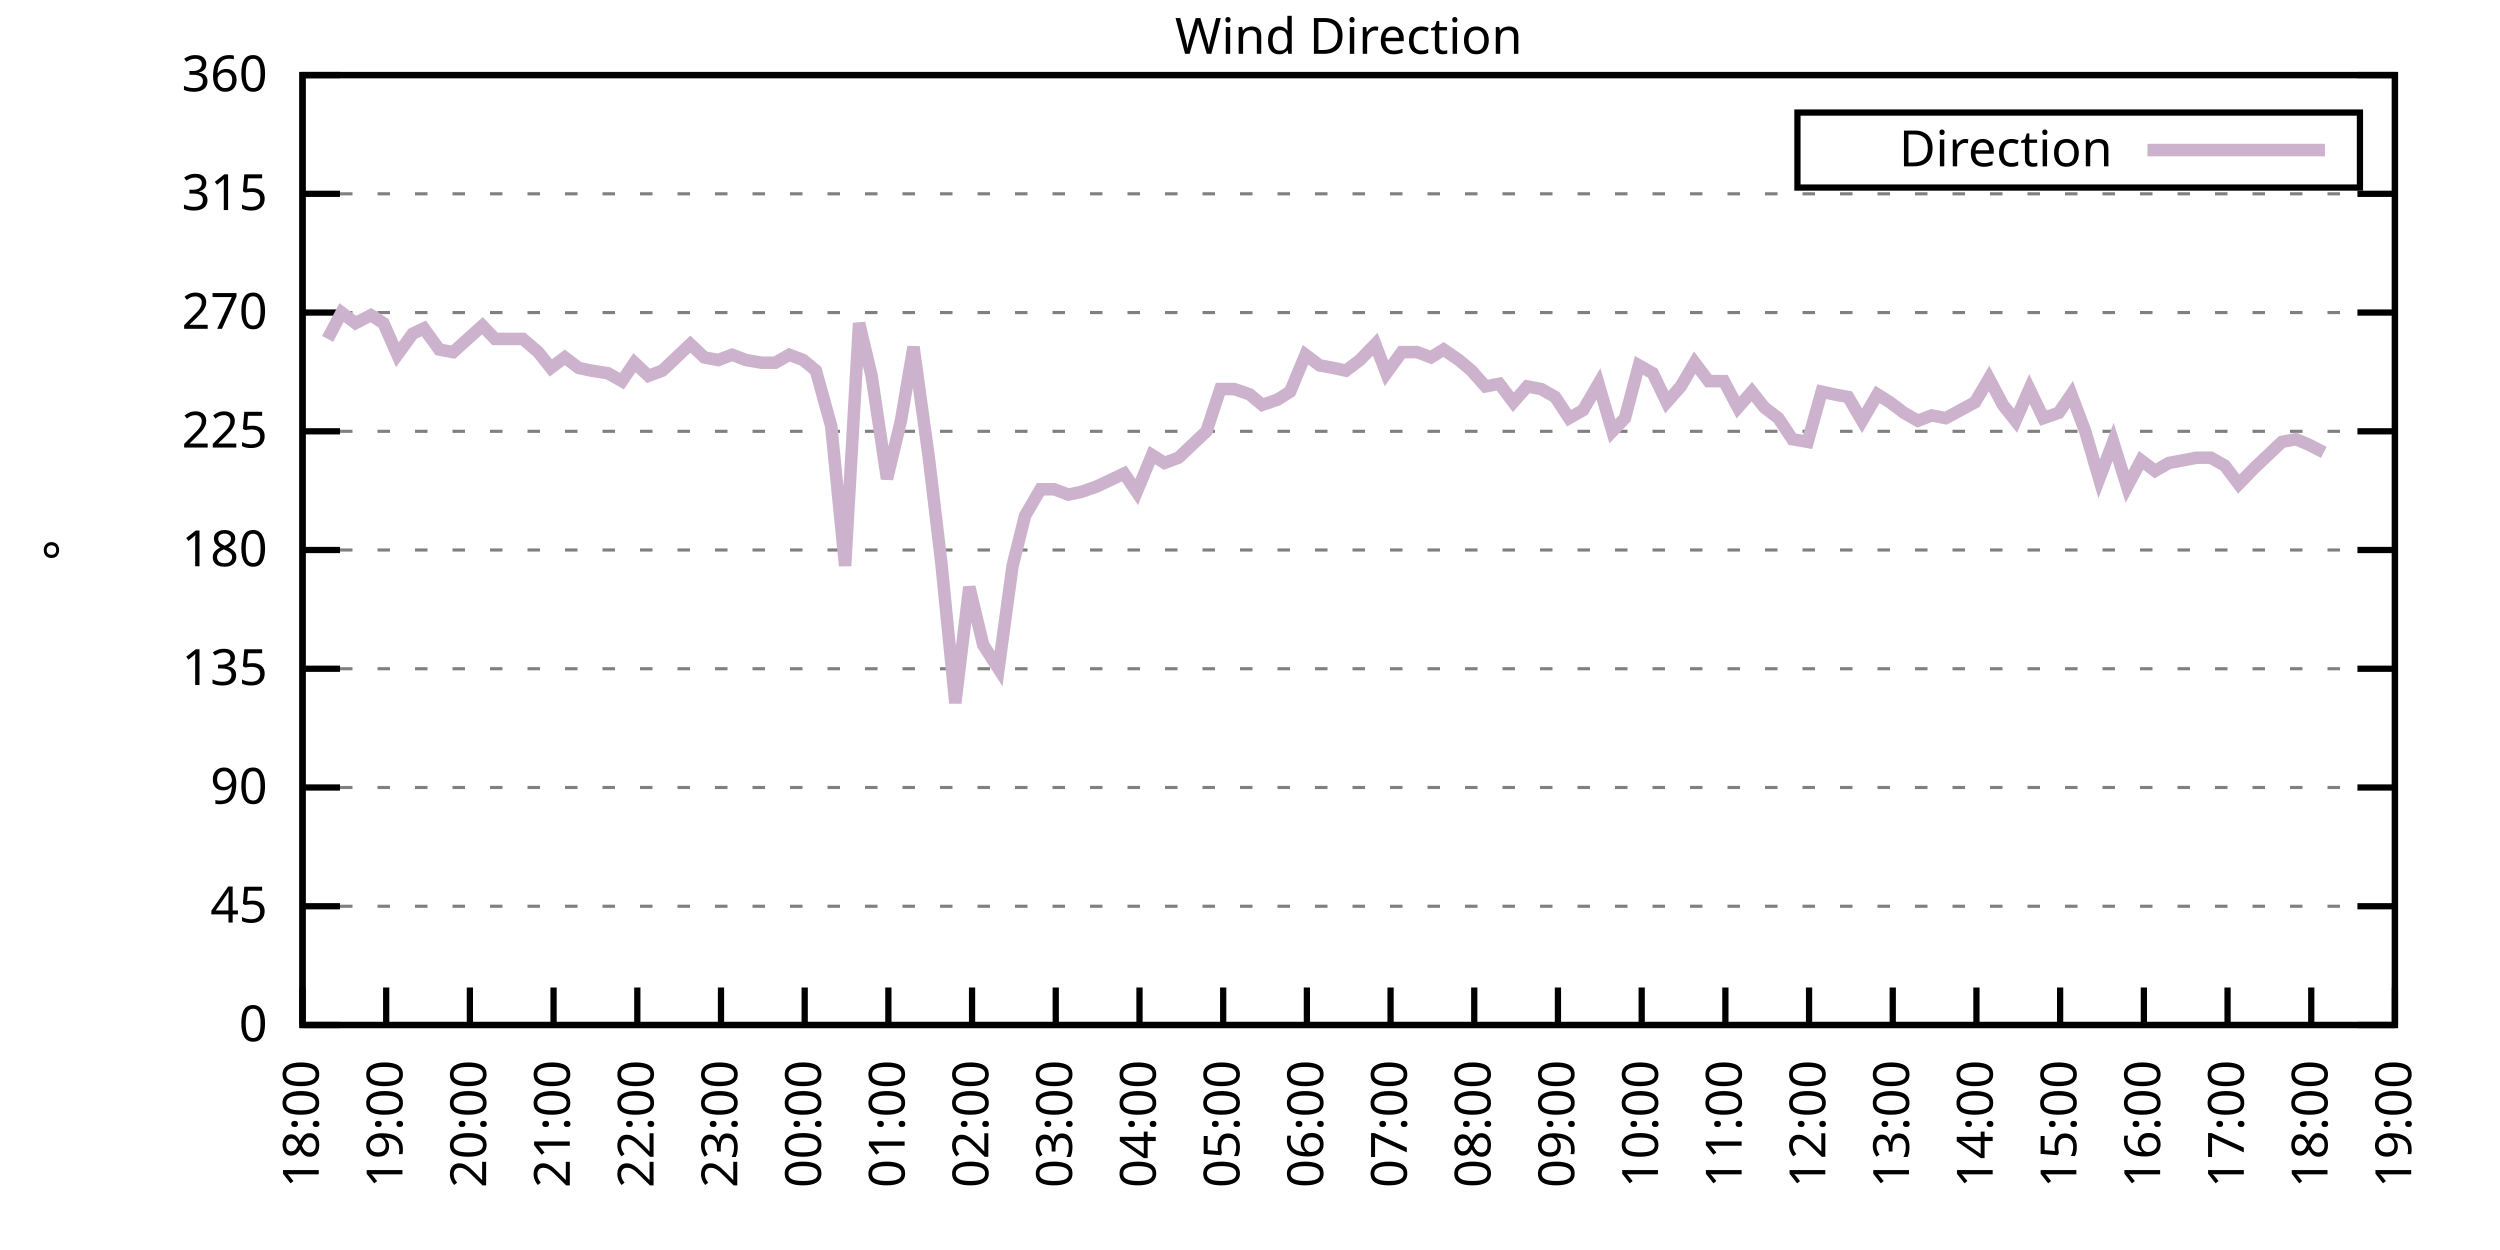
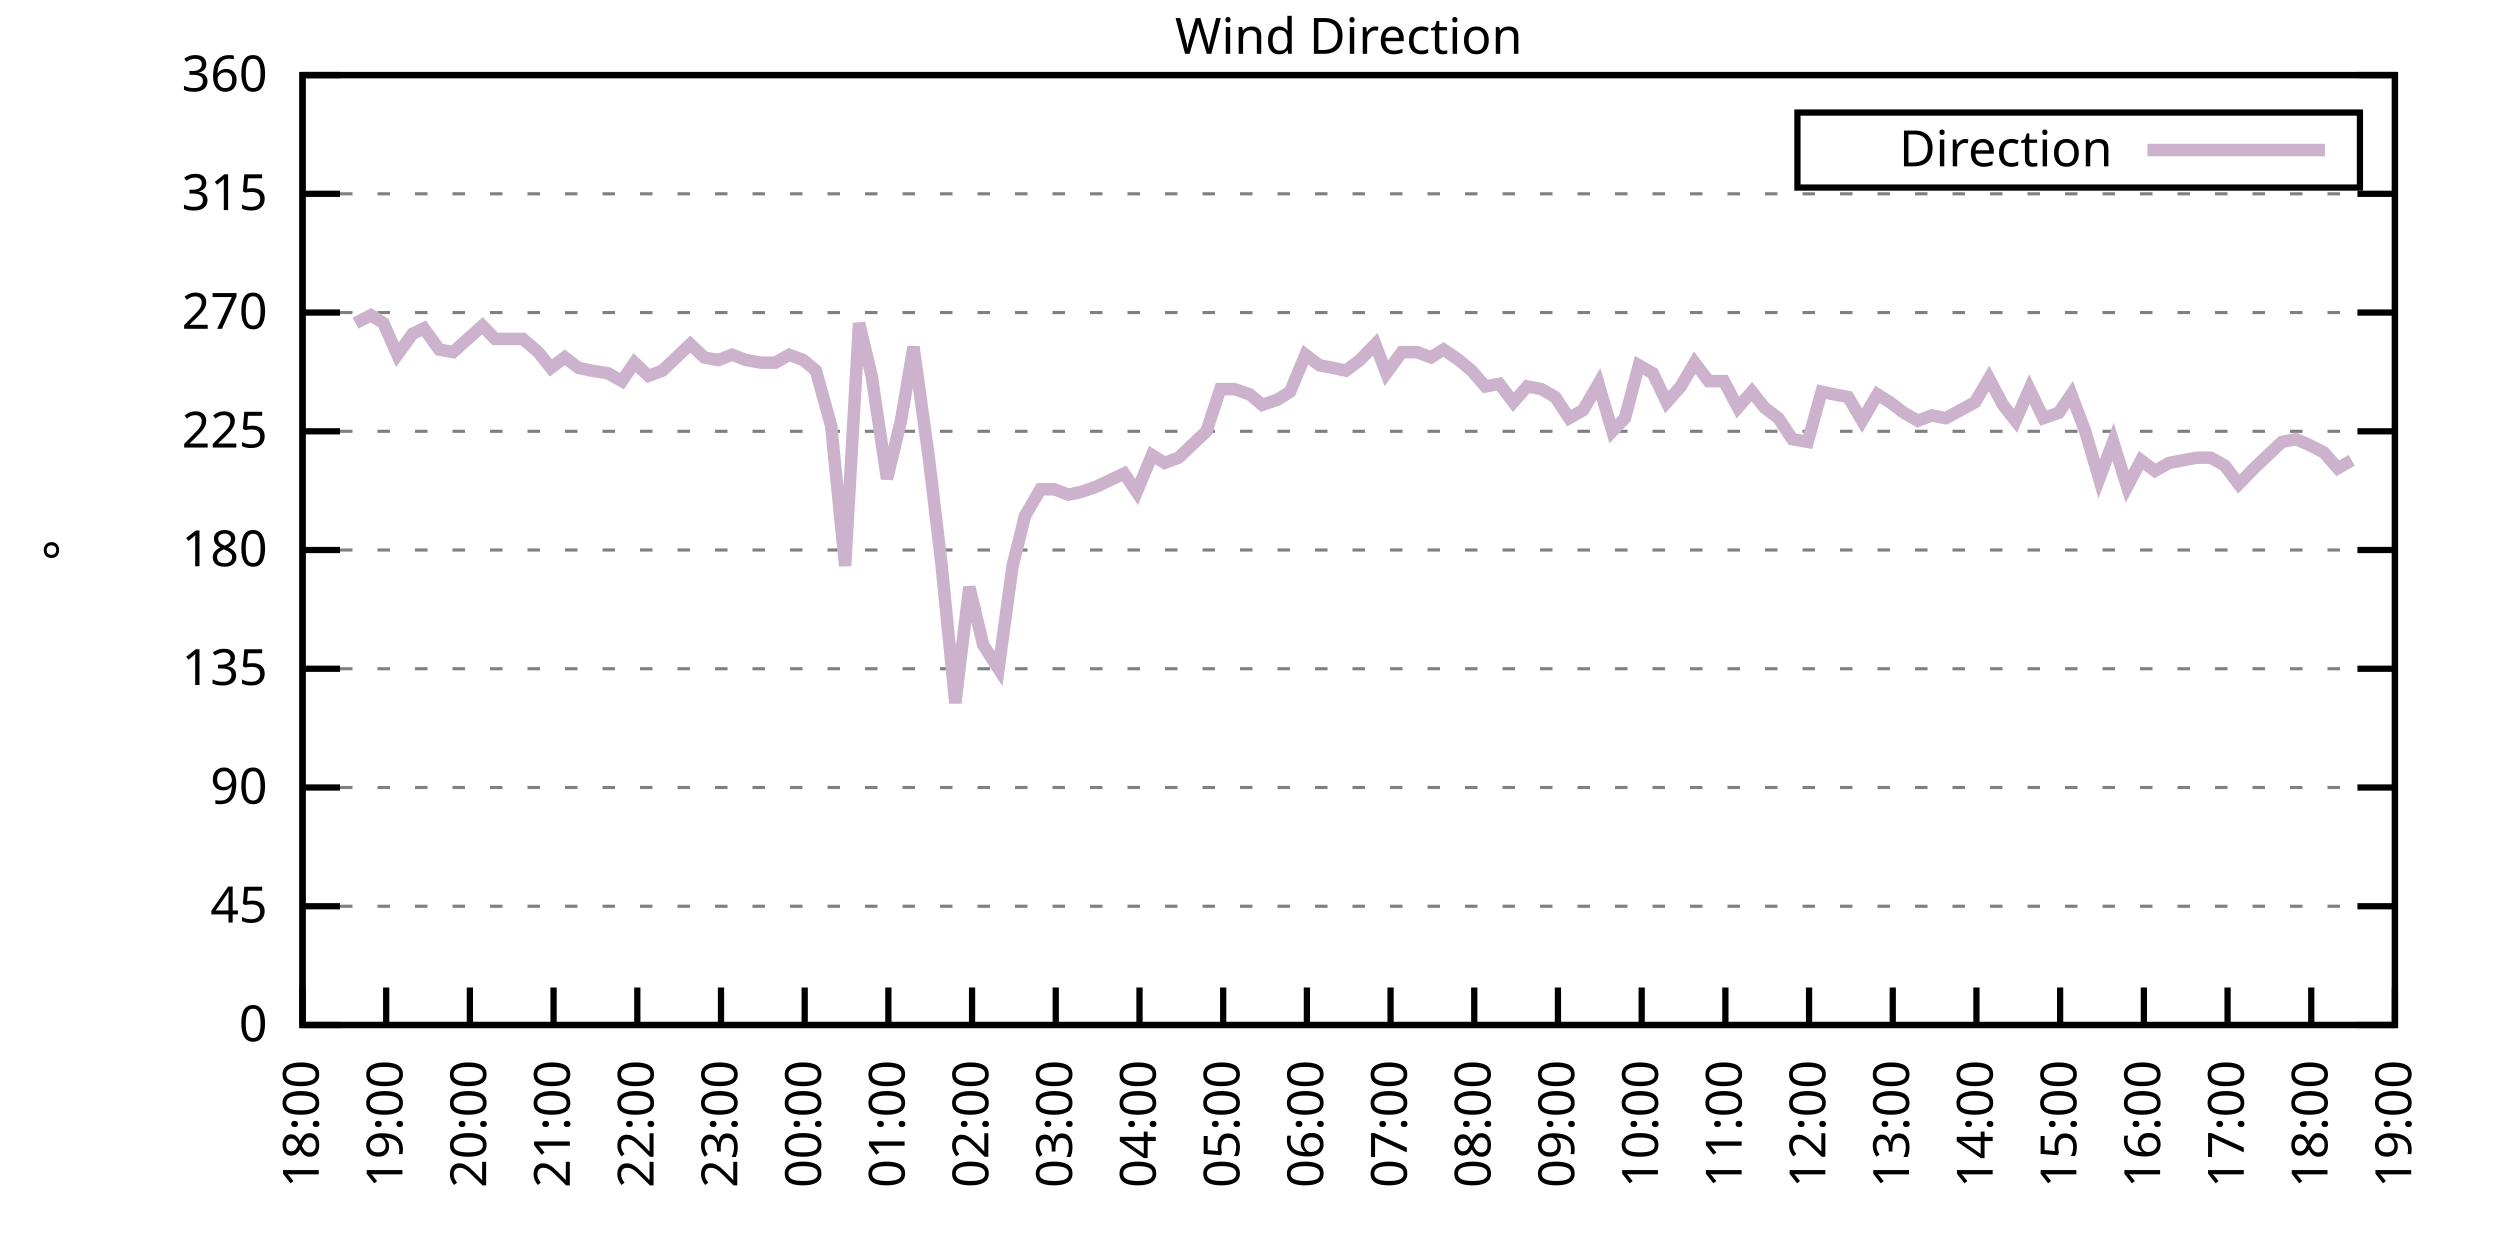
<svg xmlns="http://www.w3.org/2000/svg" xmlns:xlink="http://www.w3.org/1999/xlink" width="400" height="200" viewBox="0 0 400 200">
  <g id="gnuplot_canvas">
    <rect x="0" y="0" width="400" height="200" fill="none" />
    <defs>
      <circle id="gpDot" r="0.5" stroke-width="0.5" stroke="currentColor" />
      <path id="gpPt0" stroke-width="0.333" stroke="currentColor" d="M-1,0 h2 M0,-1 v2" />
      <path id="gpPt1" stroke-width="0.333" stroke="currentColor" d="M-1,-1 L1,1 M1,-1 L-1,1" />
      <path id="gpPt2" stroke-width="0.333" stroke="currentColor" d="M-1,0 L1,0 M0,-1 L0,1 M-1,-1 L1,1 M-1,1 L1,-1" />
      <rect id="gpPt3" stroke-width="0.333" stroke="currentColor" x="-1" y="-1" width="2" height="2" />
      <rect id="gpPt4" stroke-width="0.333" stroke="currentColor" fill="currentColor" x="-1" y="-1" width="2" height="2" />
      <circle id="gpPt5" stroke-width="0.333" stroke="currentColor" cx="0" cy="0" r="1" />
      <use xlink:href="#gpPt5" id="gpPt6" fill="currentColor" stroke="none" />
      <path id="gpPt7" stroke-width="0.333" stroke="currentColor" d="M0,-1.33 L-1.33,0.67 L1.33,0.67 z" />
      <use xlink:href="#gpPt7" id="gpPt8" fill="currentColor" stroke="none" />
      <use xlink:href="#gpPt7" id="gpPt9" stroke="currentColor" transform="rotate(180)" />
      <use xlink:href="#gpPt9" id="gpPt10" fill="currentColor" stroke="none" />
      <use xlink:href="#gpPt3" id="gpPt11" stroke="currentColor" transform="rotate(45)" />
      <use xlink:href="#gpPt11" id="gpPt12" fill="currentColor" stroke="none" />
      <path id="gpPt13" stroke-width="0.333" stroke="currentColor" d="M0,1.330 L1.265,0.411 L0.782,-1.067 L-0.782,-1.076 L-1.265,0.411 z" />
      <use xlink:href="#gpPt13" id="gpPt14" fill="currentColor" stroke="none" />
      <filter id="textbox" filterUnits="objectBoundingBox" x="0" y="0" height="1" width="1">
        <feFlood flood-color="white" flood-opacity="1" result="bgnd" />
        <feComposite in="SourceGraphic" in2="bgnd" operator="atop" />
      </filter>
      <filter id="greybox" filterUnits="objectBoundingBox" x="0" y="0" height="1" width="1">
        <feFlood flood-color="lightgrey" flood-opacity="1" result="grey" />
        <feComposite in="SourceGraphic" in2="grey" operator="atop" />
      </filter>
    </defs>
    <g fill="none" color="white" stroke="currentColor" stroke-width="1.00" stroke-linecap="butt" stroke-linejoin="miter">
</g>
    <g fill="none" color="black" stroke="currentColor" stroke-width="1.00" stroke-linecap="butt" stroke-linejoin="miter">
      <g stroke="none" shape-rendering="crispEdges">
        <polygon fill="rgb(255, 255, 255)" points="48.40,164.00 383.18,164.00 383.18,12.02 48.40,12.02 " />
      </g>
    </g>
    <g fill="none" color="black" stroke="currentColor" stroke-width="1.00" stroke-linecap="butt" stroke-linejoin="miter">
</g>
    <g fill="none" color="black" stroke="black" stroke-width="0.50" stroke-linecap="butt" stroke-linejoin="miter">
</g>
    <g fill="none" color="gray" stroke="currentColor" stroke-width="0.50" stroke-linecap="butt" stroke-linejoin="miter">
      <path stroke="gray" stroke-dasharray="2,4" class="gridline" d="M48.40,164.00 L383.19,164.00  " />
    </g>
    <g fill="none" color="gray" stroke="gray" stroke-width="1.00" stroke-linecap="butt" stroke-linejoin="miter">
</g>
    <g fill="none" color="black" stroke="currentColor" stroke-width="1.00" stroke-linecap="butt" stroke-linejoin="miter">
      <path stroke="black" d="M48.40,164.00 L54.40,164.00 M383.19,164.00 L377.19,164.00  " />
      <g transform="translate(42.80,166.60)" stroke="none" fill="black" font-family="Sans" font-size="8.00" text-anchor="end">
        <text>
          <tspan font-family="Sans"> 0</tspan>
        </text>
      </g>
    </g>
    <g fill="none" color="black" stroke="currentColor" stroke-width="1.00" stroke-linecap="butt" stroke-linejoin="miter">
</g>
    <g fill="none" color="black" stroke="black" stroke-width="0.50" stroke-linecap="butt" stroke-linejoin="miter">
</g>
    <g fill="none" color="gray" stroke="currentColor" stroke-width="0.50" stroke-linecap="butt" stroke-linejoin="miter">
      <path stroke="gray" stroke-dasharray="2,4" class="gridline" d="M48.40,145.00 L383.19,145.00  " />
    </g>
    <g fill="none" color="gray" stroke="gray" stroke-width="1.00" stroke-linecap="butt" stroke-linejoin="miter">
</g>
    <g fill="none" color="black" stroke="currentColor" stroke-width="1.00" stroke-linecap="butt" stroke-linejoin="miter">
      <path stroke="black" d="M48.40,145.00 L54.40,145.00 M383.19,145.00 L377.19,145.00  " />
      <g transform="translate(42.80,147.60)" stroke="none" fill="black" font-family="Sans" font-size="8.00" text-anchor="end">
        <text>
          <tspan font-family="Sans"> 45</tspan>
        </text>
      </g>
    </g>
    <g fill="none" color="black" stroke="currentColor" stroke-width="1.00" stroke-linecap="butt" stroke-linejoin="miter">
</g>
    <g fill="none" color="black" stroke="black" stroke-width="0.50" stroke-linecap="butt" stroke-linejoin="miter">
</g>
    <g fill="none" color="gray" stroke="currentColor" stroke-width="0.50" stroke-linecap="butt" stroke-linejoin="miter">
      <path stroke="gray" stroke-dasharray="2,4" class="gridline" d="M48.40,126.00 L383.19,126.00  " />
    </g>
    <g fill="none" color="gray" stroke="gray" stroke-width="1.00" stroke-linecap="butt" stroke-linejoin="miter">
</g>
    <g fill="none" color="black" stroke="currentColor" stroke-width="1.00" stroke-linecap="butt" stroke-linejoin="miter">
      <path stroke="black" d="M48.40,126.00 L54.40,126.00 M383.19,126.00 L377.19,126.00  " />
      <g transform="translate(42.80,128.60)" stroke="none" fill="black" font-family="Sans" font-size="8.00" text-anchor="end">
        <text>
          <tspan font-family="Sans"> 90</tspan>
        </text>
      </g>
    </g>
    <g fill="none" color="black" stroke="currentColor" stroke-width="1.00" stroke-linecap="butt" stroke-linejoin="miter">
</g>
    <g fill="none" color="black" stroke="black" stroke-width="0.50" stroke-linecap="butt" stroke-linejoin="miter">
</g>
    <g fill="none" color="gray" stroke="currentColor" stroke-width="0.50" stroke-linecap="butt" stroke-linejoin="miter">
      <path stroke="gray" stroke-dasharray="2,4" class="gridline" d="M48.40,107.00 L383.19,107.00  " />
    </g>
    <g fill="none" color="gray" stroke="gray" stroke-width="1.00" stroke-linecap="butt" stroke-linejoin="miter">
</g>
    <g fill="none" color="black" stroke="currentColor" stroke-width="1.00" stroke-linecap="butt" stroke-linejoin="miter">
      <path stroke="black" d="M48.40,107.00 L54.40,107.00 M383.19,107.00 L377.19,107.00  " />
      <g transform="translate(42.80,109.60)" stroke="none" fill="black" font-family="Sans" font-size="8.00" text-anchor="end">
        <text>
          <tspan font-family="Sans"> 135</tspan>
        </text>
      </g>
    </g>
    <g fill="none" color="black" stroke="currentColor" stroke-width="1.00" stroke-linecap="butt" stroke-linejoin="miter">
</g>
    <g fill="none" color="black" stroke="black" stroke-width="0.50" stroke-linecap="butt" stroke-linejoin="miter">
</g>
    <g fill="none" color="gray" stroke="currentColor" stroke-width="0.50" stroke-linecap="butt" stroke-linejoin="miter">
      <path stroke="gray" stroke-dasharray="2,4" class="gridline" d="M48.40,88.00 L383.19,88.00  " />
    </g>
    <g fill="none" color="gray" stroke="gray" stroke-width="1.00" stroke-linecap="butt" stroke-linejoin="miter">
</g>
    <g fill="none" color="black" stroke="currentColor" stroke-width="1.00" stroke-linecap="butt" stroke-linejoin="miter">
      <path stroke="black" d="M48.40,88.00 L54.40,88.00 M383.19,88.00 L377.19,88.00  " />
      <g transform="translate(42.80,90.60)" stroke="none" fill="black" font-family="Sans" font-size="8.00" text-anchor="end">
        <text>
          <tspan font-family="Sans"> 180</tspan>
        </text>
      </g>
    </g>
    <g fill="none" color="black" stroke="currentColor" stroke-width="1.00" stroke-linecap="butt" stroke-linejoin="miter">
</g>
    <g fill="none" color="black" stroke="black" stroke-width="0.50" stroke-linecap="butt" stroke-linejoin="miter">
</g>
    <g fill="none" color="gray" stroke="currentColor" stroke-width="0.50" stroke-linecap="butt" stroke-linejoin="miter">
      <path stroke="gray" stroke-dasharray="2,4" class="gridline" d="M48.40,69.01 L383.19,69.01  " />
    </g>
    <g fill="none" color="gray" stroke="gray" stroke-width="1.00" stroke-linecap="butt" stroke-linejoin="miter">
</g>
    <g fill="none" color="black" stroke="currentColor" stroke-width="1.00" stroke-linecap="butt" stroke-linejoin="miter">
      <path stroke="black" d="M48.40,69.01 L54.40,69.01 M383.19,69.01 L377.19,69.01  " />
      <g transform="translate(42.80,71.61)" stroke="none" fill="black" font-family="Sans" font-size="8.00" text-anchor="end">
        <text>
          <tspan font-family="Sans"> 225</tspan>
        </text>
      </g>
    </g>
    <g fill="none" color="black" stroke="currentColor" stroke-width="1.00" stroke-linecap="butt" stroke-linejoin="miter">
</g>
    <g fill="none" color="black" stroke="black" stroke-width="0.50" stroke-linecap="butt" stroke-linejoin="miter">
</g>
    <g fill="none" color="gray" stroke="currentColor" stroke-width="0.50" stroke-linecap="butt" stroke-linejoin="miter">
      <path stroke="gray" stroke-dasharray="2,4" class="gridline" d="M48.40,50.01 L383.19,50.01  " />
    </g>
    <g fill="none" color="gray" stroke="gray" stroke-width="1.00" stroke-linecap="butt" stroke-linejoin="miter">
</g>
    <g fill="none" color="black" stroke="currentColor" stroke-width="1.00" stroke-linecap="butt" stroke-linejoin="miter">
      <path stroke="black" d="M48.40,50.01 L54.40,50.01 M383.19,50.01 L377.19,50.01  " />
      <g transform="translate(42.80,52.61)" stroke="none" fill="black" font-family="Sans" font-size="8.00" text-anchor="end">
        <text>
          <tspan font-family="Sans"> 270</tspan>
        </text>
      </g>
    </g>
    <g fill="none" color="black" stroke="currentColor" stroke-width="1.00" stroke-linecap="butt" stroke-linejoin="miter">
</g>
    <g fill="none" color="black" stroke="black" stroke-width="0.50" stroke-linecap="butt" stroke-linejoin="miter">
</g>
    <g fill="none" color="gray" stroke="currentColor" stroke-width="0.50" stroke-linecap="butt" stroke-linejoin="miter">
      <path stroke="gray" stroke-dasharray="2,4" class="gridline" d="M48.40,31.01 L383.19,31.01  " />
    </g>
    <g fill="none" color="gray" stroke="gray" stroke-width="1.00" stroke-linecap="butt" stroke-linejoin="miter">
</g>
    <g fill="none" color="black" stroke="currentColor" stroke-width="1.00" stroke-linecap="butt" stroke-linejoin="miter">
      <path stroke="black" d="M48.40,31.01 L54.40,31.01 M383.19,31.01 L377.19,31.01  " />
      <g transform="translate(42.80,33.61)" stroke="none" fill="black" font-family="Sans" font-size="8.00" text-anchor="end">
        <text>
          <tspan font-family="Sans"> 315</tspan>
        </text>
      </g>
    </g>
    <g fill="none" color="black" stroke="currentColor" stroke-width="1.00" stroke-linecap="butt" stroke-linejoin="miter">
</g>
    <g fill="none" color="black" stroke="black" stroke-width="0.50" stroke-linecap="butt" stroke-linejoin="miter">
</g>
    <g fill="none" color="gray" stroke="currentColor" stroke-width="0.50" stroke-linecap="butt" stroke-linejoin="miter">
      <path stroke="gray" stroke-dasharray="2,4" class="gridline" d="M48.40,12.01 L383.19,12.01  " />
    </g>
    <g fill="none" color="gray" stroke="gray" stroke-width="1.00" stroke-linecap="butt" stroke-linejoin="miter">
</g>
    <g fill="none" color="black" stroke="currentColor" stroke-width="1.00" stroke-linecap="butt" stroke-linejoin="miter">
      <path stroke="black" d="M48.40,12.01 L54.40,12.01 M383.19,12.01 L377.19,12.01  " />
      <g transform="translate(42.80,14.61)" stroke="none" fill="black" font-family="Sans" font-size="8.00" text-anchor="end">
        <text>
          <tspan font-family="Sans"> 360</tspan>
        </text>
      </g>
    </g>
    <g fill="none" color="black" stroke="currentColor" stroke-width="1.00" stroke-linecap="butt" stroke-linejoin="miter">
      <path stroke="black" d="M48.40,164.00 L48.40,158.00  " />
      <g transform="translate(51.00,169.60) rotate(270.00)" stroke="none" fill="black" font-family="Sans" font-size="8.00" text-anchor="end">
        <text>
          <tspan font-family="Sans">18:00</tspan>
        </text>
      </g>
    </g>
    <g fill="none" color="black" stroke="currentColor" stroke-width="1.00" stroke-linecap="butt" stroke-linejoin="miter">
      <path stroke="black" d="M61.79,164.00 L61.79,158.00  " />
      <g transform="translate(64.39,169.60) rotate(270.00)" stroke="none" fill="black" font-family="Sans" font-size="8.00" text-anchor="end">
        <text>
          <tspan font-family="Sans">19:00</tspan>
        </text>
      </g>
    </g>
    <g fill="none" color="black" stroke="currentColor" stroke-width="1.00" stroke-linecap="butt" stroke-linejoin="miter">
      <path stroke="black" d="M75.18,164.00 L75.18,158.00  " />
      <g transform="translate(77.78,169.60) rotate(270.00)" stroke="none" fill="black" font-family="Sans" font-size="8.00" text-anchor="end">
        <text>
          <tspan font-family="Sans">20:00</tspan>
        </text>
      </g>
    </g>
    <g fill="none" color="black" stroke="currentColor" stroke-width="1.00" stroke-linecap="butt" stroke-linejoin="miter">
      <path stroke="black" d="M88.57,164.00 L88.57,158.00  " />
      <g transform="translate(91.17,169.60) rotate(270.00)" stroke="none" fill="black" font-family="Sans" font-size="8.00" text-anchor="end">
        <text>
          <tspan font-family="Sans">21:00</tspan>
        </text>
      </g>
    </g>
    <g fill="none" color="black" stroke="currentColor" stroke-width="1.00" stroke-linecap="butt" stroke-linejoin="miter">
      <path stroke="black" d="M101.97,164.00 L101.97,158.00  " />
      <g transform="translate(104.57,169.60) rotate(270.00)" stroke="none" fill="black" font-family="Sans" font-size="8.00" text-anchor="end">
        <text>
          <tspan font-family="Sans">22:00</tspan>
        </text>
      </g>
    </g>
    <g fill="none" color="black" stroke="currentColor" stroke-width="1.00" stroke-linecap="butt" stroke-linejoin="miter">
      <path stroke="black" d="M115.36,164.00 L115.36,158.00  " />
      <g transform="translate(117.96,169.60) rotate(270.00)" stroke="none" fill="black" font-family="Sans" font-size="8.00" text-anchor="end">
        <text>
          <tspan font-family="Sans">23:00</tspan>
        </text>
      </g>
    </g>
    <g fill="none" color="black" stroke="currentColor" stroke-width="1.00" stroke-linecap="butt" stroke-linejoin="miter">
      <path stroke="black" d="M128.75,164.00 L128.75,158.00  " />
      <g transform="translate(131.35,169.60) rotate(270.00)" stroke="none" fill="black" font-family="Sans" font-size="8.00" text-anchor="end">
        <text>
          <tspan font-family="Sans">00:00</tspan>
        </text>
      </g>
    </g>
    <g fill="none" color="black" stroke="currentColor" stroke-width="1.00" stroke-linecap="butt" stroke-linejoin="miter">
      <path stroke="black" d="M142.14,164.00 L142.14,158.00  " />
      <g transform="translate(144.74,169.60) rotate(270.00)" stroke="none" fill="black" font-family="Sans" font-size="8.00" text-anchor="end">
        <text>
          <tspan font-family="Sans">01:00</tspan>
        </text>
      </g>
    </g>
    <g fill="none" color="black" stroke="currentColor" stroke-width="1.00" stroke-linecap="butt" stroke-linejoin="miter">
      <path stroke="black" d="M155.53,164.00 L155.53,158.00  " />
      <g transform="translate(158.13,169.60) rotate(270.00)" stroke="none" fill="black" font-family="Sans" font-size="8.00" text-anchor="end">
        <text>
          <tspan font-family="Sans">02:00</tspan>
        </text>
      </g>
    </g>
    <g fill="none" color="black" stroke="currentColor" stroke-width="1.00" stroke-linecap="butt" stroke-linejoin="miter">
      <path stroke="black" d="M168.92,164.00 L168.92,158.00  " />
      <g transform="translate(171.52,169.60) rotate(270.00)" stroke="none" fill="black" font-family="Sans" font-size="8.00" text-anchor="end">
        <text>
          <tspan font-family="Sans">03:00</tspan>
        </text>
      </g>
    </g>
    <g fill="none" color="black" stroke="currentColor" stroke-width="1.00" stroke-linecap="butt" stroke-linejoin="miter">
      <path stroke="black" d="M182.32,164.00 L182.32,158.00  " />
      <g transform="translate(184.92,169.60) rotate(270.00)" stroke="none" fill="black" font-family="Sans" font-size="8.00" text-anchor="end">
        <text>
          <tspan font-family="Sans">04:00</tspan>
        </text>
      </g>
    </g>
    <g fill="none" color="black" stroke="currentColor" stroke-width="1.00" stroke-linecap="butt" stroke-linejoin="miter">
      <path stroke="black" d="M195.71,164.00 L195.71,158.00  " />
      <g transform="translate(198.31,169.60) rotate(270.00)" stroke="none" fill="black" font-family="Sans" font-size="8.00" text-anchor="end">
        <text>
          <tspan font-family="Sans">05:00</tspan>
        </text>
      </g>
    </g>
    <g fill="none" color="black" stroke="currentColor" stroke-width="1.00" stroke-linecap="butt" stroke-linejoin="miter">
      <path stroke="black" d="M209.10,164.00 L209.10,158.00  " />
      <g transform="translate(211.70,169.60) rotate(270.00)" stroke="none" fill="black" font-family="Sans" font-size="8.00" text-anchor="end">
        <text>
          <tspan font-family="Sans">06:00</tspan>
        </text>
      </g>
    </g>
    <g fill="none" color="black" stroke="currentColor" stroke-width="1.00" stroke-linecap="butt" stroke-linejoin="miter">
      <path stroke="black" d="M222.49,164.00 L222.49,158.00  " />
      <g transform="translate(225.09,169.60) rotate(270.00)" stroke="none" fill="black" font-family="Sans" font-size="8.00" text-anchor="end">
        <text>
          <tspan font-family="Sans">07:00</tspan>
        </text>
      </g>
    </g>
    <g fill="none" color="black" stroke="currentColor" stroke-width="1.00" stroke-linecap="butt" stroke-linejoin="miter">
      <path stroke="black" d="M235.88,164.00 L235.88,158.00  " />
      <g transform="translate(238.48,169.60) rotate(270.00)" stroke="none" fill="black" font-family="Sans" font-size="8.00" text-anchor="end">
        <text>
          <tspan font-family="Sans">08:00</tspan>
        </text>
      </g>
    </g>
    <g fill="none" color="black" stroke="currentColor" stroke-width="1.00" stroke-linecap="butt" stroke-linejoin="miter">
      <path stroke="black" d="M249.27,164.00 L249.27,158.00  " />
      <g transform="translate(251.87,169.60) rotate(270.00)" stroke="none" fill="black" font-family="Sans" font-size="8.00" text-anchor="end">
        <text>
          <tspan font-family="Sans">09:00</tspan>
        </text>
      </g>
    </g>
    <g fill="none" color="black" stroke="currentColor" stroke-width="1.00" stroke-linecap="butt" stroke-linejoin="miter">
      <path stroke="black" d="M262.67,164.00 L262.67,158.00  " />
      <g transform="translate(265.27,169.60) rotate(270.00)" stroke="none" fill="black" font-family="Sans" font-size="8.00" text-anchor="end">
        <text>
          <tspan font-family="Sans">10:00</tspan>
        </text>
      </g>
    </g>
    <g fill="none" color="black" stroke="currentColor" stroke-width="1.00" stroke-linecap="butt" stroke-linejoin="miter">
      <path stroke="black" d="M276.06,164.00 L276.06,158.00  " />
      <g transform="translate(278.66,169.60) rotate(270.00)" stroke="none" fill="black" font-family="Sans" font-size="8.00" text-anchor="end">
        <text>
          <tspan font-family="Sans">11:00</tspan>
        </text>
      </g>
    </g>
    <g fill="none" color="black" stroke="currentColor" stroke-width="1.00" stroke-linecap="butt" stroke-linejoin="miter">
      <path stroke="black" d="M289.45,164.00 L289.45,158.00  " />
      <g transform="translate(292.05,169.60) rotate(270.00)" stroke="none" fill="black" font-family="Sans" font-size="8.00" text-anchor="end">
        <text>
          <tspan font-family="Sans">12:00</tspan>
        </text>
      </g>
    </g>
    <g fill="none" color="black" stroke="currentColor" stroke-width="1.00" stroke-linecap="butt" stroke-linejoin="miter">
      <path stroke="black" d="M302.84,164.00 L302.84,158.00  " />
      <g transform="translate(305.44,169.60) rotate(270.00)" stroke="none" fill="black" font-family="Sans" font-size="8.00" text-anchor="end">
        <text>
          <tspan font-family="Sans">13:00</tspan>
        </text>
      </g>
    </g>
    <g fill="none" color="black" stroke="currentColor" stroke-width="1.00" stroke-linecap="butt" stroke-linejoin="miter">
      <path stroke="black" d="M316.23,164.00 L316.23,158.00  " />
      <g transform="translate(318.83,169.60) rotate(270.00)" stroke="none" fill="black" font-family="Sans" font-size="8.00" text-anchor="end">
        <text>
          <tspan font-family="Sans">14:00</tspan>
        </text>
      </g>
    </g>
    <g fill="none" color="black" stroke="currentColor" stroke-width="1.00" stroke-linecap="butt" stroke-linejoin="miter">
      <path stroke="black" d="M329.62,164.00 L329.62,158.00  " />
      <g transform="translate(332.22,169.60) rotate(270.00)" stroke="none" fill="black" font-family="Sans" font-size="8.00" text-anchor="end">
        <text>
          <tspan font-family="Sans">15:00</tspan>
        </text>
      </g>
    </g>
    <g fill="none" color="black" stroke="currentColor" stroke-width="1.00" stroke-linecap="butt" stroke-linejoin="miter">
      <path stroke="black" d="M343.02,164.00 L343.02,158.00  " />
      <g transform="translate(345.62,169.60) rotate(270.00)" stroke="none" fill="black" font-family="Sans" font-size="8.00" text-anchor="end">
        <text>
          <tspan font-family="Sans">16:00</tspan>
        </text>
      </g>
    </g>
    <g fill="none" color="black" stroke="currentColor" stroke-width="1.00" stroke-linecap="butt" stroke-linejoin="miter">
      <path stroke="black" d="M356.41,164.00 L356.41,158.00  " />
      <g transform="translate(359.01,169.60) rotate(270.00)" stroke="none" fill="black" font-family="Sans" font-size="8.00" text-anchor="end">
        <text>
          <tspan font-family="Sans">17:00</tspan>
        </text>
      </g>
    </g>
    <g fill="none" color="black" stroke="currentColor" stroke-width="1.00" stroke-linecap="butt" stroke-linejoin="miter">
      <path stroke="black" d="M369.80,164.00 L369.80,158.00  " />
      <g transform="translate(372.40,169.60) rotate(270.00)" stroke="none" fill="black" font-family="Sans" font-size="8.00" text-anchor="end">
        <text>
          <tspan font-family="Sans">18:00</tspan>
        </text>
      </g>
    </g>
    <g fill="none" color="black" stroke="currentColor" stroke-width="1.00" stroke-linecap="butt" stroke-linejoin="miter">
      <path stroke="black" d="M383.19,164.00 L383.19,158.00  " />
      <g transform="translate(385.79,169.60) rotate(270.00)" stroke="none" fill="black" font-family="Sans" font-size="8.00" text-anchor="end">
        <text>
          <tspan font-family="Sans">19:00</tspan>
        </text>
      </g>
    </g>
    <g fill="none" color="black" stroke="currentColor" stroke-width="1.00" stroke-linecap="butt" stroke-linejoin="miter">
</g>
    <g fill="none" color="black" stroke="currentColor" stroke-width="1.00" stroke-linecap="butt" stroke-linejoin="miter">
      <path stroke="black" d="M48.40,12.01 L48.40,164.00 L383.19,164.00 L383.19,12.01 L48.40,12.01 Z  " />
    </g>
    <g fill="none" color="black" stroke="currentColor" stroke-width="1.00" stroke-linecap="butt" stroke-linejoin="miter">
</g>
    <g fill="none" color="black" stroke="currentColor" stroke-width="1.00" stroke-linecap="butt" stroke-linejoin="miter">
      <path stroke="black" d="M287.59,30.01 L287.59,18.01 L377.59,18.01 L377.59,30.01 L287.59,30.01 Z  " />
    </g>
    <g id="Wind_direction_plot_1">
      <g fill="none" color="white" stroke="black" stroke-width="2.00" stroke-linecap="butt" stroke-linejoin="miter">
</g>
      <g fill="none" color="black" stroke="currentColor" stroke-width="2.00" stroke-linecap="butt" stroke-linejoin="miter">
        <g transform="translate(337.99,26.61)" stroke="none" fill="black" font-family="Sans" font-size="8.00" text-anchor="end">
          <text>
            <tspan font-family="Sans">Direction</tspan>
          </text>
        </g>
      </g>
      <g fill="none" color="black" stroke="currentColor" stroke-width="2.00" stroke-linecap="butt" stroke-linejoin="miter">
-         <path stroke="rgb(204, 178, 204)" d="M343.59,24.01 L371.99,24.01 M52.42,54.23 L54.65,50.01 L56.88,51.70 L59.34,50.43 L61.35,51.70 L63.58,56.76   L66.03,53.39 L67.82,52.54 L70.27,55.92 L72.50,56.34 L77.19,52.12 L79.20,54.23 L81.43,54.23 L83.66,54.23   L86.12,56.34 L88.13,58.87 L90.36,57.18 L92.59,58.87 L94.60,59.30 L97.28,59.72 L99.51,60.98 L101.52,58.03   L103.75,60.14 L105.98,59.30 L108.22,57.18 L110.45,55.07 L112.68,57.18 L114.91,57.61 L117.14,56.76 L119.38,57.61   L121.83,58.03 L124.06,58.03 L126.29,56.76 L128.53,57.61 L130.54,59.30 L132.99,68.16 L135.22,90.54 L137.45,51.70   L139.46,60.14 L141.92,76.61 L144.15,67.32 L146.16,55.50 L148.61,73.23 L150.62,90.12 L152.85,112.49 L155.09,93.92   L157.32,103.20 L159.77,107.00 L162.01,90.54 L164.01,82.52 L166.47,78.29 L168.70,78.29 L170.93,79.14 L172.94,78.72   L175.40,77.87 L179.86,75.76 L181.87,78.72 L184.32,72.81 L186.33,74.07 L188.57,73.23 L190.80,71.12 L193.03,69.01   L195.26,62.25 L197.49,62.25 L199.95,63.10 L201.96,64.78 L204.41,63.94 L206.42,62.67 L208.88,56.76 L211.11,58.45   L213.34,58.87 L215.35,59.30 L217.58,57.61 L220.04,55.07 L221.82,59.72 L224.28,56.34 L226.73,56.34 L228.96,57.18   L230.97,55.92 L233.43,57.61 L235.44,59.30 L237.67,61.83 L239.90,61.41 L242.13,64.36 L244.36,61.83 L246.60,62.25   L248.83,63.52 L251.06,66.90 L253.29,65.63 L255.75,61.41 L257.98,69.01 L259.99,66.90 L262.22,58.45 L264.45,59.72   L266.68,64.36 L268.92,61.83 L271.15,58.03 L273.38,60.98 L275.83,60.98 L278.07,65.21 L280.30,62.67 L282.31,65.21   L284.54,66.90 L286.77,70.27 L289.23,70.70 L291.46,62.67 L293.47,63.10 L295.70,63.52 L297.93,67.32 L300.39,63.10   L302.39,64.36 L304.63,66.05 L306.86,67.32 L309.09,66.47 L311.32,66.90 L316.01,64.36 L318.24,60.56 L320.47,64.78   L322.48,67.32 L324.71,62.25 L326.95,66.90 L329.40,66.05 L331.41,63.10 L333.64,69.01 L335.87,76.61 L338.10,70.70   L340.34,77.87 L342.57,73.65 L344.80,75.34 L347.03,74.07 L349.26,73.65 L351.50,73.23 L353.73,73.23 L355.96,74.49   L358.19,77.45 L360.65,74.92 L362.88,72.81 L365.11,70.70 L367.34,70.27 L369.35,71.12 L371.81,72.38  " />
+         <path stroke="rgb(204, 178, 204)" d="M343.59,24.01 L371.99,24.01 M56.88,51.70 L59.34,50.43 L61.35,51.70 L63.58,56.76 L66.03,53.39 L67.82,52.54   L70.27,55.92 L72.50,56.34 L77.19,52.12 L79.20,54.23 L81.43,54.23 L83.66,54.23 L86.12,56.34 L88.13,58.87   L90.36,57.18 L92.59,58.87 L94.60,59.30 L97.28,59.72 L99.51,60.98 L101.52,58.03 L103.75,60.14 L105.98,59.30   L108.22,57.18 L110.45,55.07 L112.68,57.18 L114.91,57.61 L117.14,56.76 L119.38,57.61 L121.83,58.03 L124.06,58.03   L126.29,56.76 L128.53,57.61 L130.54,59.30 L132.99,68.16 L135.22,90.54 L137.45,51.70 L139.46,60.14 L141.92,76.61   L144.15,67.32 L146.16,55.50 L148.61,73.23 L150.62,90.12 L152.85,112.49 L155.09,93.92 L157.32,103.20 L159.77,107.00   L162.01,90.54 L164.01,82.52 L166.47,78.29 L168.70,78.29 L170.93,79.14 L172.94,78.72 L175.40,77.87 L179.86,75.76   L181.87,78.72 L184.32,72.81 L186.33,74.07 L188.57,73.23 L190.80,71.12 L193.03,69.01 L195.26,62.25 L197.49,62.25   L199.95,63.10 L201.96,64.78 L204.41,63.94 L206.42,62.67 L208.88,56.76 L211.11,58.45 L213.34,58.87 L215.35,59.30   L217.58,57.61 L220.04,55.07 L221.82,59.72 L224.28,56.34 L226.73,56.34 L228.96,57.18 L230.97,55.92 L233.43,57.61   L235.44,59.30 L237.67,61.83 L239.90,61.41 L242.13,64.36 L244.36,61.83 L246.60,62.25 L248.83,63.52 L251.06,66.90   L253.29,65.63 L255.75,61.41 L257.98,69.01 L259.99,66.90 L262.22,58.45 L264.45,59.72 L266.68,64.36 L268.92,61.83   L271.15,58.03 L273.38,60.98 L275.83,60.98 L278.07,65.21 L280.30,62.67 L282.31,65.21 L284.54,66.90 L286.77,70.27   L289.23,70.70 L291.46,62.67 L293.47,63.10 L295.70,63.52 L297.93,67.32 L300.39,63.10 L302.39,64.36 L304.63,66.05   L306.86,67.32 L309.09,66.47 L311.32,66.90 L316.01,64.36 L318.24,60.56 L320.47,64.78 L322.48,67.32 L324.71,62.25   L326.95,66.90 L329.40,66.05 L331.41,63.10 L333.64,69.01 L335.87,76.61 L338.10,70.70 L340.34,77.87 L342.57,73.65   L344.80,75.34 L347.03,74.07 L349.26,73.65 L351.50,73.23 L353.73,73.23 L355.96,74.49 L358.19,77.45 L360.65,74.92   L362.88,72.81 L365.11,70.70 L367.34,70.27 L369.35,71.12 L371.81,72.38 L374.04,74.92 L376.27,73.65  " />
      </g>
    </g>
    <g fill="none" color="black" stroke="currentColor" stroke-width="2.00" stroke-linecap="butt" stroke-linejoin="miter">
</g>
    <g fill="none" color="black" stroke="black" stroke-width="1.00" stroke-linecap="butt" stroke-linejoin="miter">
</g>
    <g fill="none" color="black" stroke="currentColor" stroke-width="1.00" stroke-linecap="butt" stroke-linejoin="miter">
      <path stroke="black" d="M48.40,12.01 L48.40,164.00 L383.19,164.00 L383.19,12.01 L48.40,12.01 Z  " />
      <g transform="translate(12.80,88.01) rotate(270.00)" stroke="none" fill="black" font-family="Sans" font-size="8.00" text-anchor="middle">
        <text>
          <tspan font-family="Sans">°</tspan>
        </text>
      </g>
    </g>
    <g fill="none" color="black" stroke="currentColor" stroke-width="1.00" stroke-linecap="butt" stroke-linejoin="miter">
</g>
    <g fill="none" color="black" stroke="currentColor" stroke-width="1.00" stroke-linecap="butt" stroke-linejoin="miter">
      <g transform="translate(215.79,8.61)" stroke="none" fill="black" font-family="Sans" font-size="8.00" text-anchor="middle">
        <text>
          <tspan font-family="Sans">Wind Direction</tspan>
        </text>
      </g>
    </g>
    <g fill="none" color="black" stroke="currentColor" stroke-width="1.00" stroke-linecap="butt" stroke-linejoin="miter">
</g>
  </g>
</svg>
